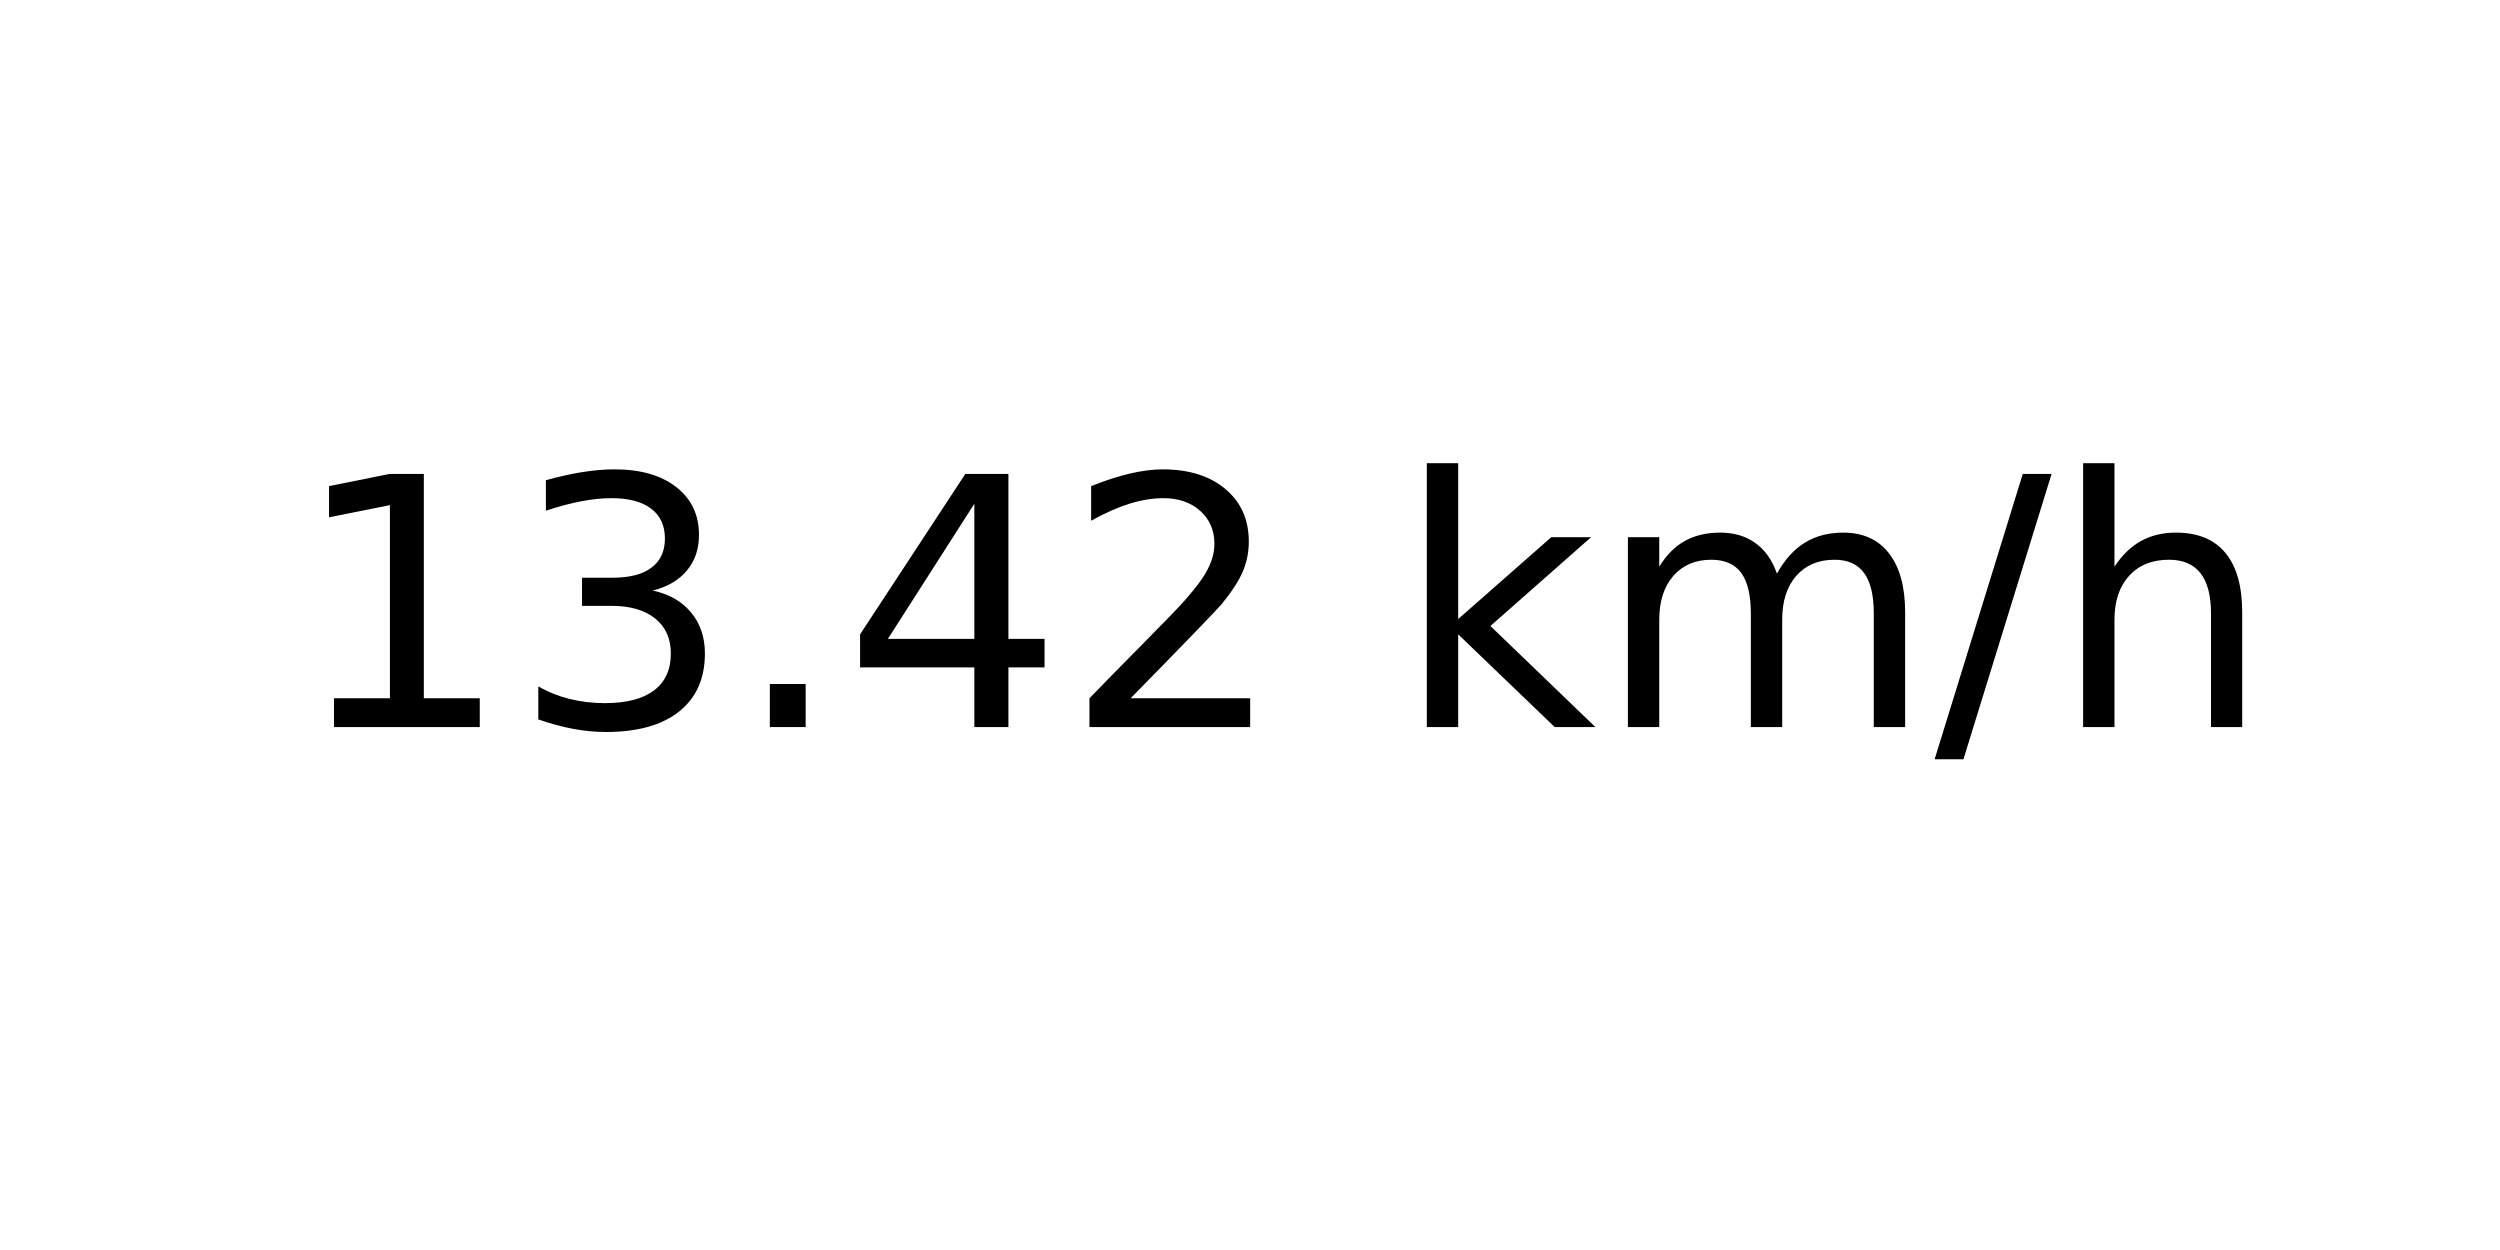
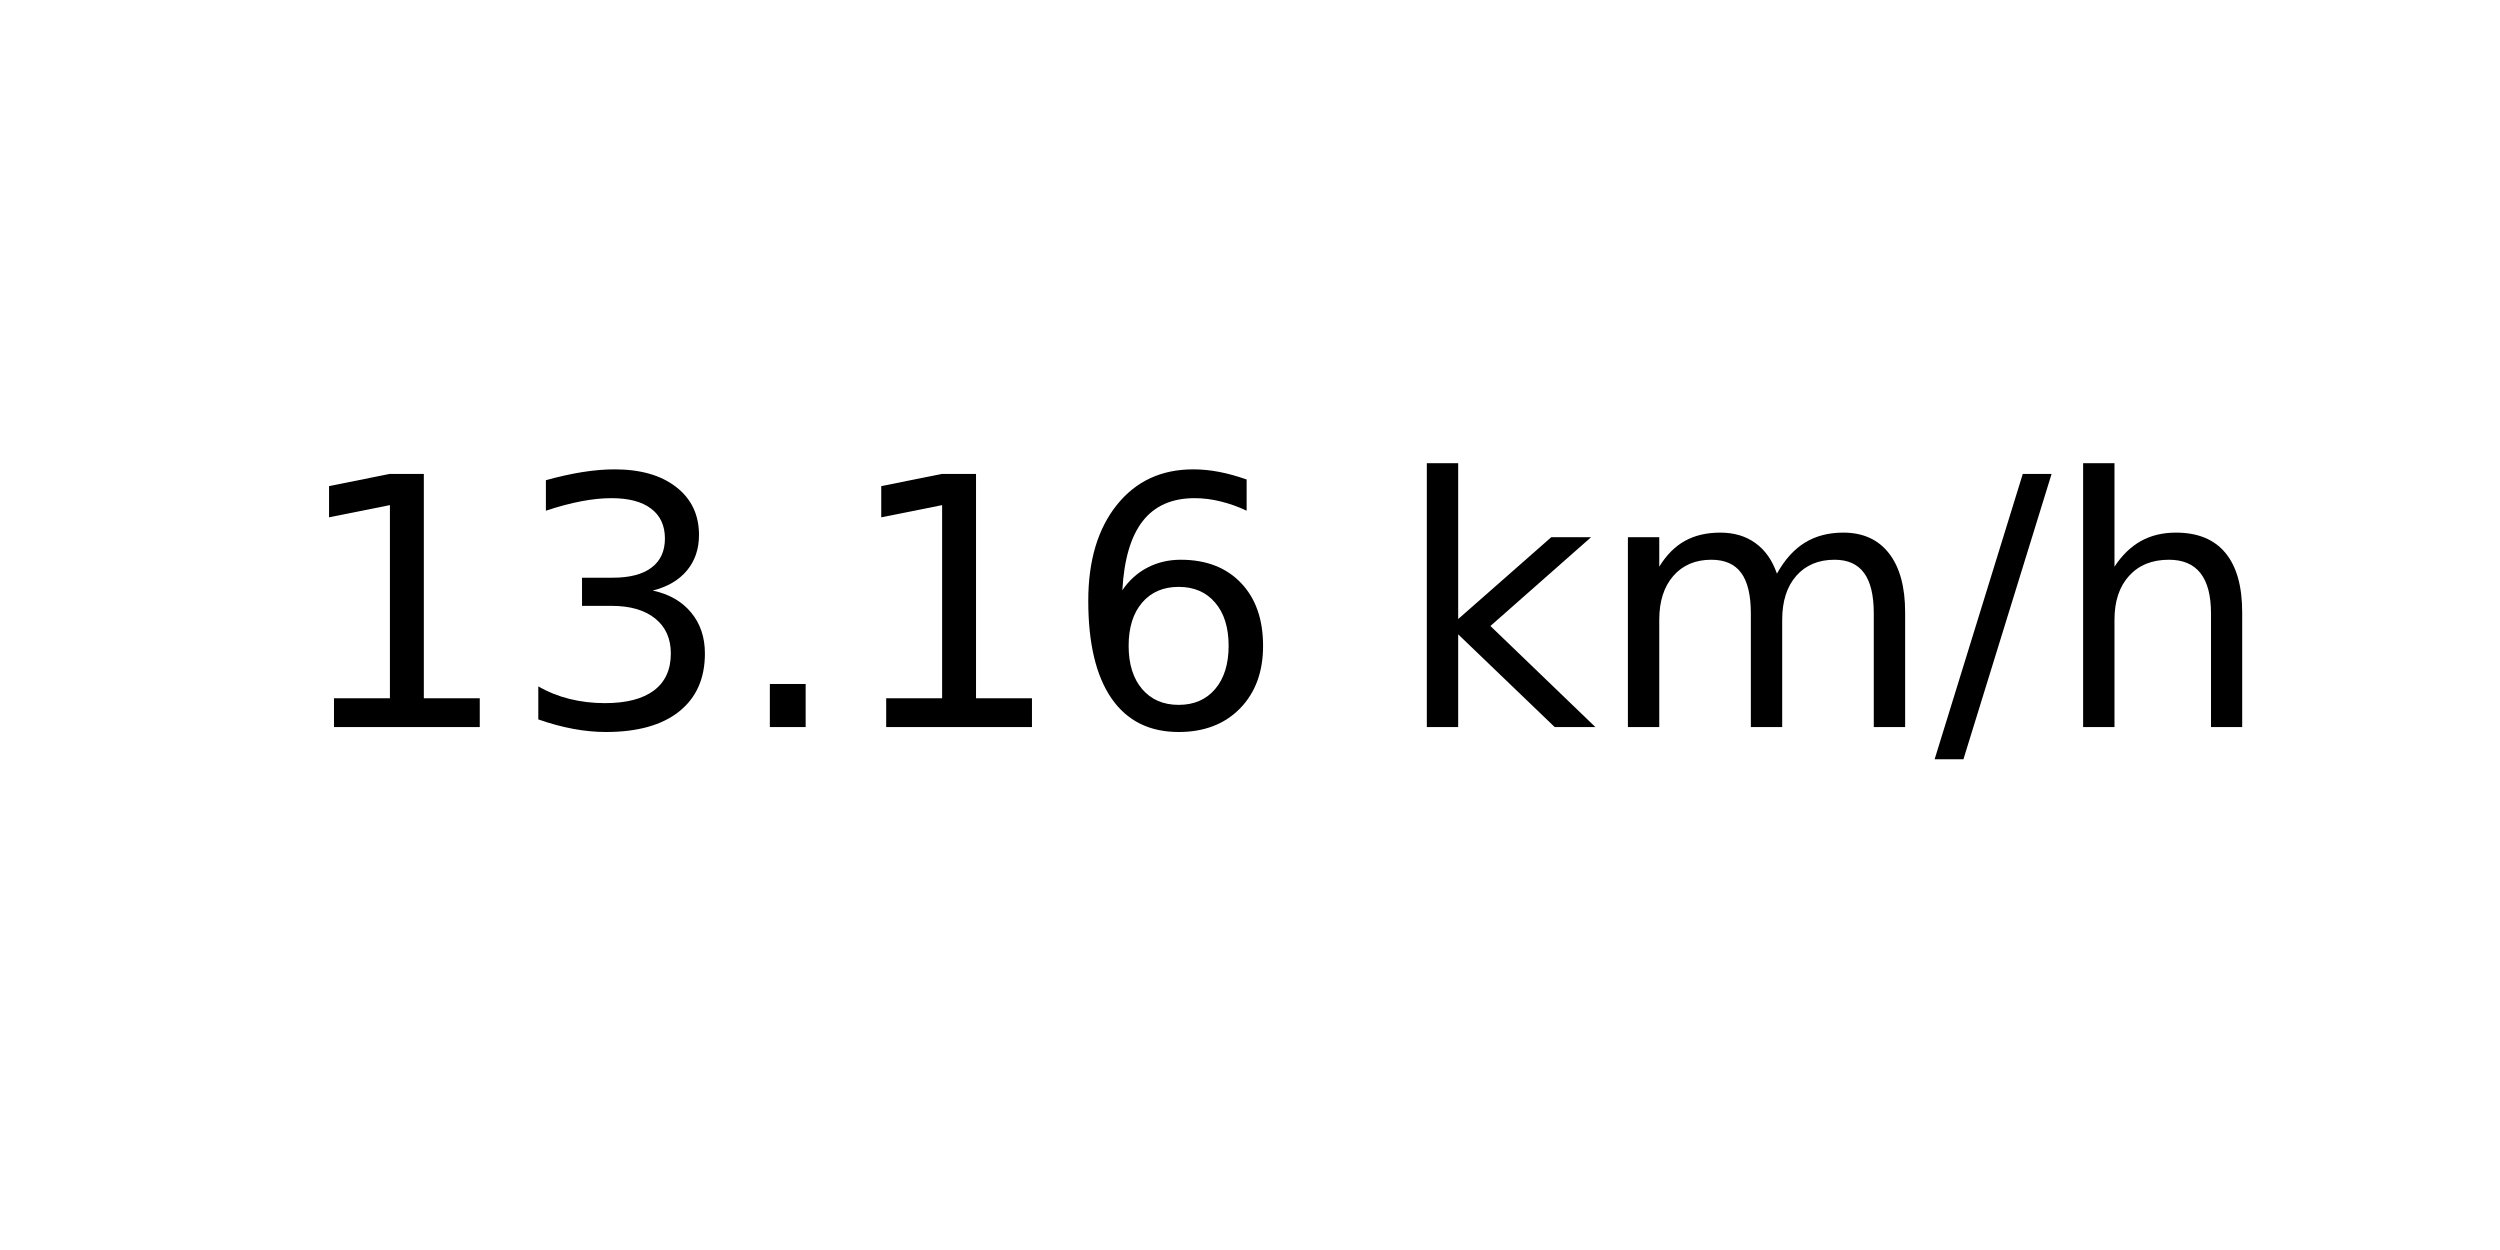
<svg xmlns="http://www.w3.org/2000/svg" xmlns:xlink="http://www.w3.org/1999/xlink" width="72pt" height="36pt" viewBox="0 0 72 36" version="1.1">
  <defs>
    <style type="text/css">*{stroke-linejoin: round; stroke-linecap: butt}</style>
  </defs>
  <g id="figure_1">
    <g id="axes_1">
      <g id="text_1">
        <g transform="translate(8.378125 20.93937) scale(0.1 -0.1)">
          <defs>
            <path id="DejaVuSans-31" d="M 794 531  L 1825 531  L 1825 4091  L 703 3866  L 703 4441  L 1819 4666  L 2450 4666  L 2450 531  L 3481 531  L 3481 0  L 794 0  L 794 531  z " transform="scale(0.015625)" />
            <path id="DejaVuSans-33" d="M 2597 2516  Q 3050 2419 3304 2112  Q 3559 1806 3559 1356  Q 3559 666 3084 287  Q 2609 -91 1734 -91  Q 1441 -91 1130 -33  Q 819 25 488 141  L 488 750  Q 750 597 1062 519  Q 1375 441 1716 441  Q 2309 441 2620 675  Q 2931 909 2931 1356  Q 2931 1769 2642 2001  Q 2353 2234 1838 2234  L 1294 2234  L 1294 2753  L 1863 2753  Q 2328 2753 2575 2939  Q 2822 3125 2822 3475  Q 2822 3834 2567 4026  Q 2313 4219 1838 4219  Q 1578 4219 1281 4162  Q 984 4106 628 3988  L 628 4550  Q 988 4650 1302 4700  Q 1616 4750 1894 4750  Q 2613 4750 3031 4423  Q 3450 4097 3450 3541  Q 3450 3153 3228 2886  Q 3006 2619 2597 2516  z " transform="scale(0.015625)" />
            <path id="DejaVuSans-2e" d="M 684 794  L 1344 794  L 1344 0  L 684 0  L 684 794  z " transform="scale(0.015625)" />
-             <path id="DejaVuSans-34" d="M 2419 4116  L 825 1625  L 2419 1625  L 2419 4116  z M 2253 4666  L 3047 4666  L 3047 1625  L 3713 1625  L 3713 1100  L 3047 1100  L 3047 0  L 2419 0  L 2419 1100  L 313 1100  L 313 1709  L 2253 4666  z " transform="scale(0.015625)" />
-             <path id="DejaVuSans-32" d="M 1228 531  L 3431 531  L 3431 0  L 469 0  L 469 531  Q 828 903 1448 1529  Q 2069 2156 2228 2338  Q 2531 2678 2651 2914  Q 2772 3150 2772 3378  Q 2772 3750 2511 3984  Q 2250 4219 1831 4219  Q 1534 4219 1204 4116  Q 875 4013 500 3803  L 500 4441  Q 881 4594 1212 4672  Q 1544 4750 1819 4750  Q 2544 4750 2975 4387  Q 3406 4025 3406 3419  Q 3406 3131 3298 2873  Q 3191 2616 2906 2266  Q 2828 2175 2409 1742  Q 1991 1309 1228 531  z " transform="scale(0.015625)" />
+             <path id="DejaVuSans-36" d="M 2113 2584  Q 1688 2584 1439 2293  Q 1191 2003 1191 1497  Q 1191 994 1439 701  Q 1688 409 2113 409  Q 2538 409 2786 701  Q 3034 994 3034 1497  Q 3034 2003 2786 2293  Q 2538 2584 2113 2584  z M 3366 4563  L 3366 3988  Q 3128 4100 2886 4159  Q 2644 4219 2406 4219  Q 1781 4219 1451 3797  Q 1122 3375 1075 2522  Q 1259 2794 1537 2939  Q 1816 3084 2150 3084  Q 2853 3084 3261 2657  Q 3669 2231 3669 1497  Q 3669 778 3244 343  Q 2819 -91 2113 -91  Q 1303 -91 875 529  Q 447 1150 447 2328  Q 447 3434 972 4092  Q 1497 4750 2381 4750  Q 2619 4750 2861 4703  Q 3103 4656 3366 4563  z " transform="scale(0.015625)" />
            <path id="DejaVuSans-20" transform="scale(0.015625)" />
            <path id="DejaVuSans-6b" d="M 581 4863  L 1159 4863  L 1159 1991  L 2875 3500  L 3609 3500  L 1753 1863  L 3688 0  L 2938 0  L 1159 1709  L 1159 0  L 581 0  L 581 4863  z " transform="scale(0.015625)" />
            <path id="DejaVuSans-6d" d="M 3328 2828  Q 3544 3216 3844 3400  Q 4144 3584 4550 3584  Q 5097 3584 5394 3201  Q 5691 2819 5691 2113  L 5691 0  L 5113 0  L 5113 2094  Q 5113 2597 4934 2840  Q 4756 3084 4391 3084  Q 3944 3084 3684 2787  Q 3425 2491 3425 1978  L 3425 0  L 2847 0  L 2847 2094  Q 2847 2600 2669 2842  Q 2491 3084 2119 3084  Q 1678 3084 1418 2786  Q 1159 2488 1159 1978  L 1159 0  L 581 0  L 581 3500  L 1159 3500  L 1159 2956  Q 1356 3278 1631 3431  Q 1906 3584 2284 3584  Q 2666 3584 2933 3390  Q 3200 3197 3328 2828  z " transform="scale(0.015625)" />
            <path id="DejaVuSans-2f" d="M 1625 4666  L 2156 4666  L 531 -594  L 0 -594  L 1625 4666  z " transform="scale(0.015625)" />
            <path id="DejaVuSans-68" d="M 3513 2113  L 3513 0  L 2938 0  L 2938 2094  Q 2938 2591 2744 2837  Q 2550 3084 2163 3084  Q 1697 3084 1428 2787  Q 1159 2491 1159 1978  L 1159 0  L 581 0  L 581 4863  L 1159 4863  L 1159 2956  Q 1366 3272 1645 3428  Q 1925 3584 2291 3584  Q 2894 3584 3203 3211  Q 3513 2838 3513 2113  z " transform="scale(0.015625)" />
          </defs>
          <use xlink:href="#DejaVuSans-31" />
          <use xlink:href="#DejaVuSans-33" x="63.623" />
          <use xlink:href="#DejaVuSans-2e" x="127.246" />
-           <use xlink:href="#DejaVuSans-34" x="159.033" />
-           <use xlink:href="#DejaVuSans-32" x="222.656" />
+           <use xlink:href="#DejaVuSans-31" x="159.033" />
+           <use xlink:href="#DejaVuSans-36" x="222.656" />
          <use xlink:href="#DejaVuSans-20" x="286.279" />
          <use xlink:href="#DejaVuSans-6b" x="318.066" />
          <use xlink:href="#DejaVuSans-6d" x="375.977" />
          <use xlink:href="#DejaVuSans-2f" x="473.389" />
          <use xlink:href="#DejaVuSans-68" x="507.08" />
        </g>
      </g>
    </g>
  </g>
</svg>
